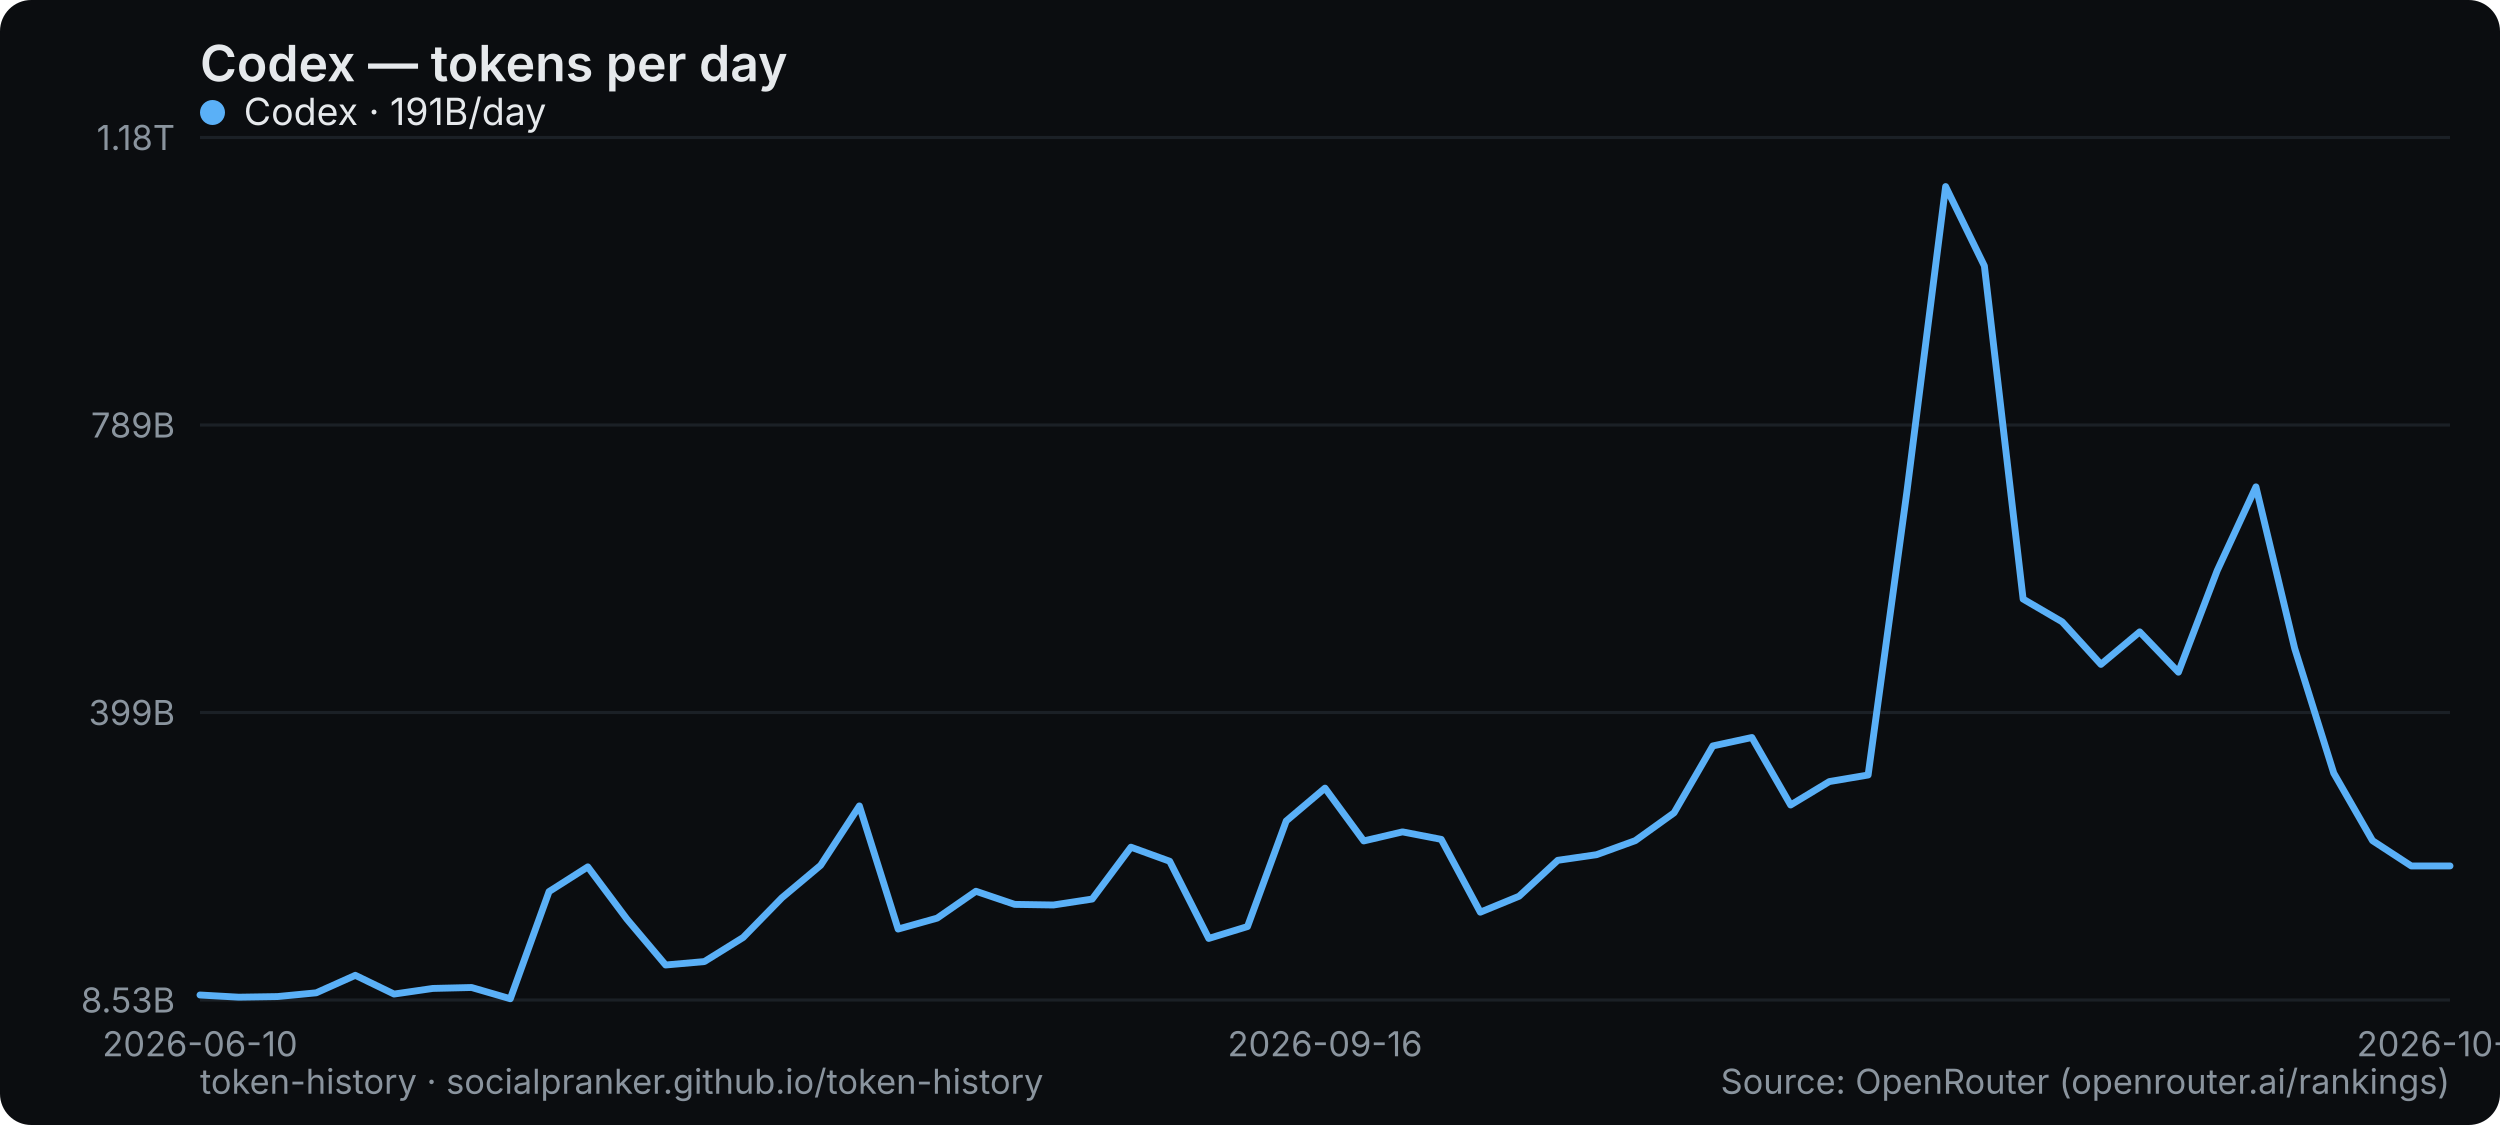
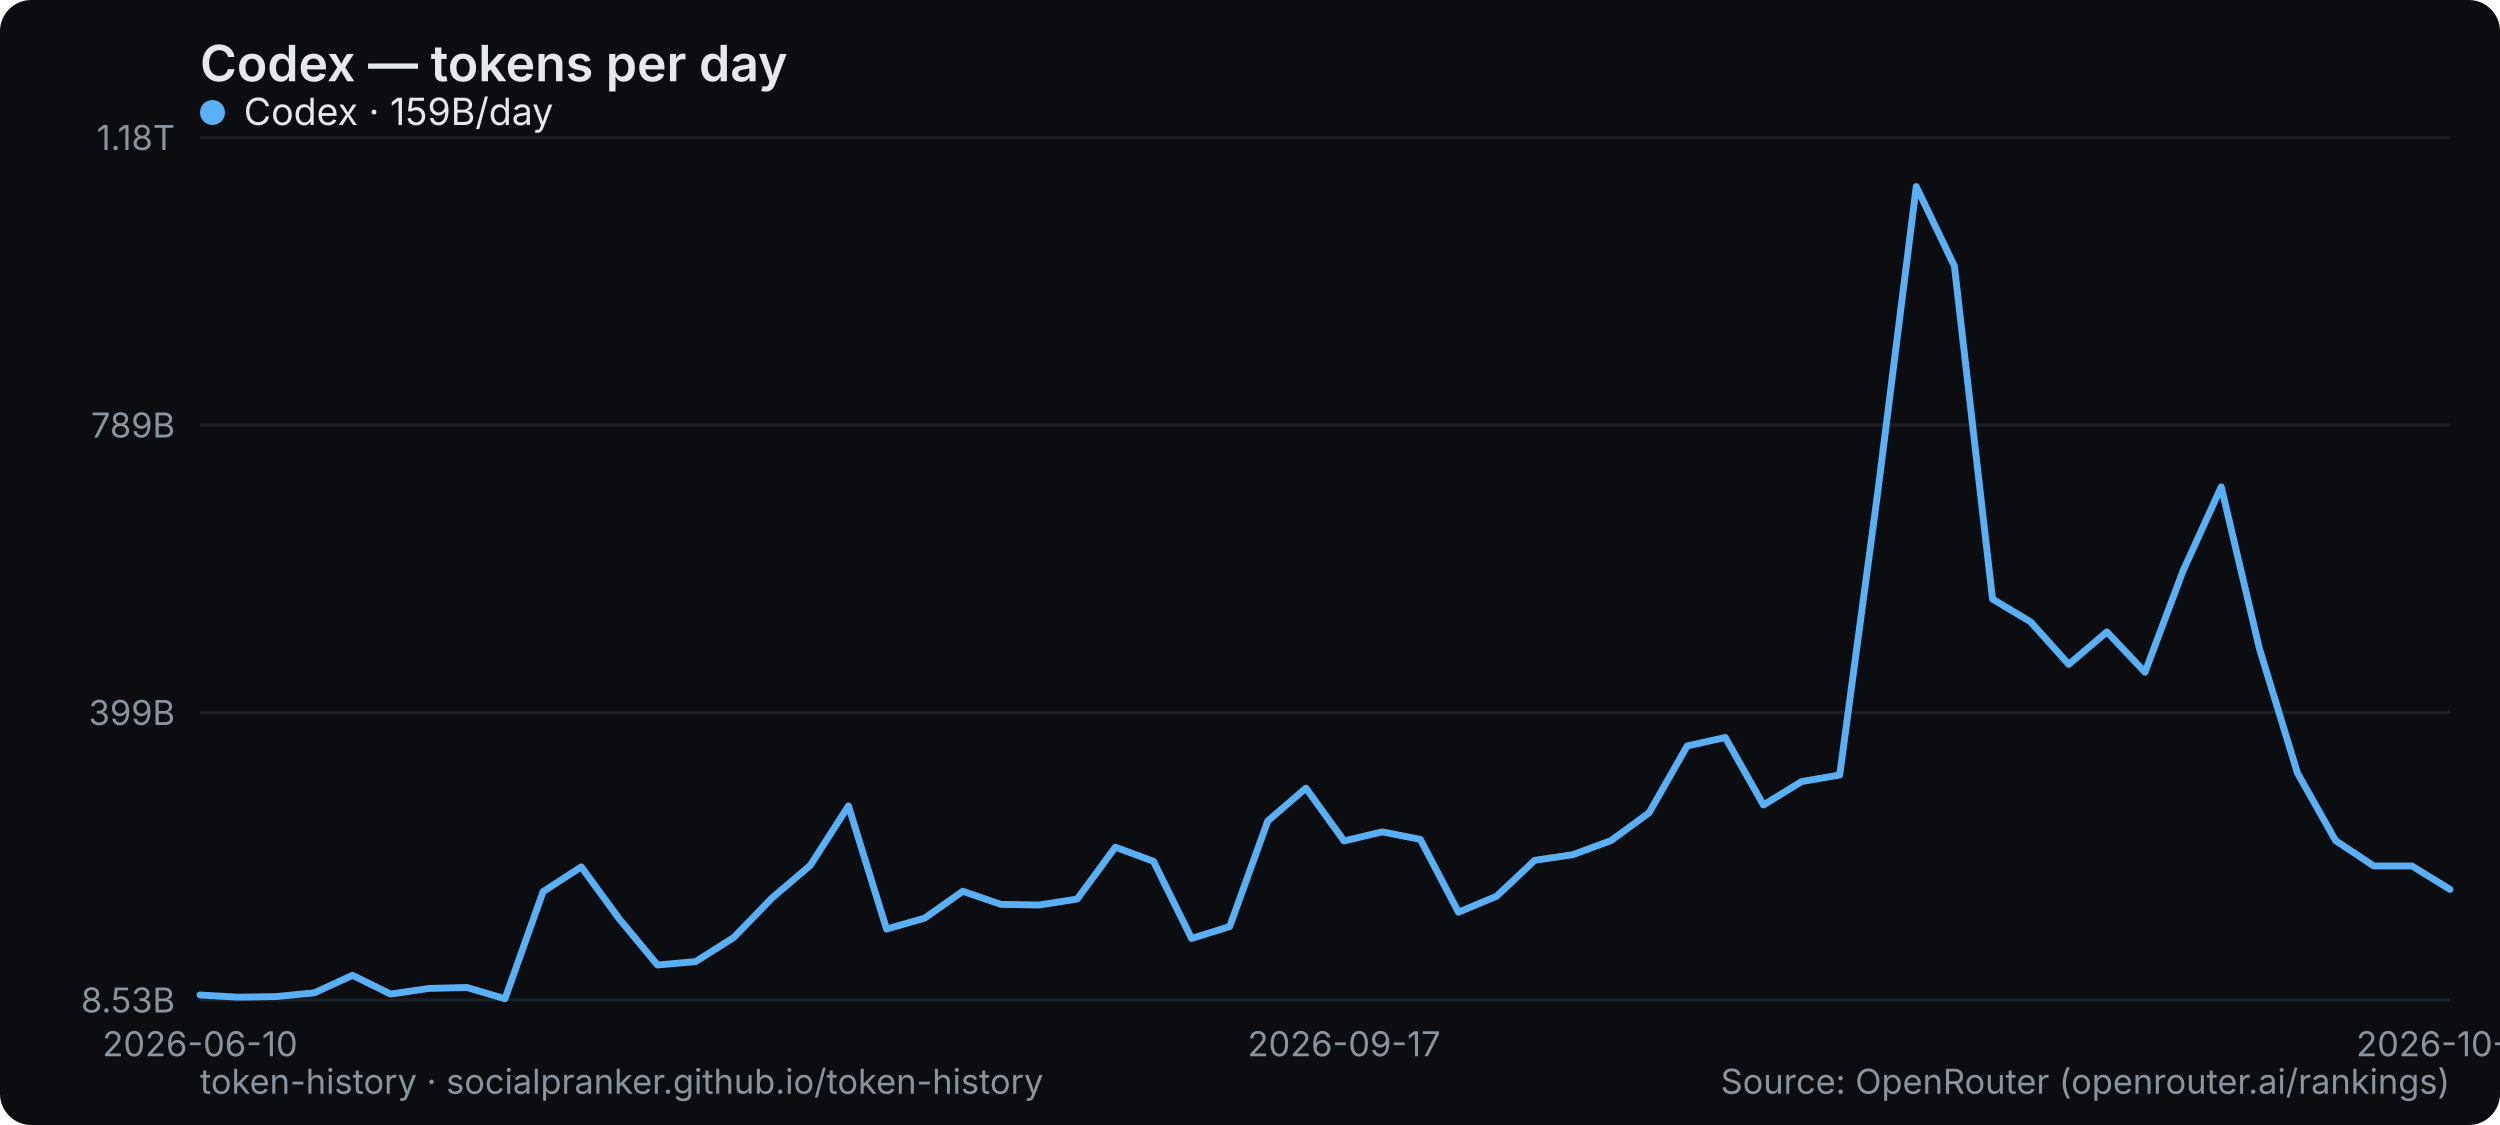
<svg xmlns="http://www.w3.org/2000/svg" width="800" height="360" viewBox="0 0 800 360" role="img" aria-label="Codex — tokens per day">
  <rect width="800" height="360" rx="10" fill="#0b0d10" />
  <text x="64" y="26" font-family="system-ui,-apple-system,Segoe UI,sans-serif" font-size="16" font-weight="600" fill="#e6e9ec">Codex — tokens per day</text>
  <line x1="64" y1="320" x2="784" y2="320" stroke="#1b2026" stroke-width="1" />
  <text x="56" y="324" text-anchor="end" font-family="system-ui,-apple-system,Segoe UI,sans-serif" font-size="11" fill="#8a949e">8.53B</text>
  <line x1="64" y1="228" x2="784" y2="228" stroke="#1b2026" stroke-width="1" />
  <text x="56" y="232" text-anchor="end" font-family="system-ui,-apple-system,Segoe UI,sans-serif" font-size="11" fill="#8a949e">399B</text>
  <line x1="64" y1="136" x2="784" y2="136" stroke="#1b2026" stroke-width="1" />
  <text x="56" y="140" text-anchor="end" font-family="system-ui,-apple-system,Segoe UI,sans-serif" font-size="11" fill="#8a949e">789B</text>
  <line x1="64" y1="44" x2="784" y2="44" stroke="#1b2026" stroke-width="1" />
  <text x="56" y="48" text-anchor="end" font-family="system-ui,-apple-system,Segoe UI,sans-serif" font-size="11" fill="#8a949e">1.18T</text>
  <text x="64" y="338" text-anchor="middle" font-family="system-ui,-apple-system,Segoe UI,sans-serif" font-size="11" fill="#8a949e">2026-06-10</text>
-   <text x="424" y="338" text-anchor="middle" font-family="system-ui,-apple-system,Segoe UI,sans-serif" font-size="11" fill="#8a949e">2026-09-16</text>
-   <text x="784" y="338" text-anchor="middle" font-family="system-ui,-apple-system,Segoe UI,sans-serif" font-size="11" fill="#8a949e">2026-10-15</text>
-   <polyline points="64.0,318.4 76.4,319.1 88.8,318.9 101.2,317.7 113.7,312.1 126.1,318.1 138.5,316.3 150.9,316.0 163.3,319.6 175.7,285.3 188.1,277.4 200.6,294.1 213.0,308.8 225.4,307.7 237.8,300.0 250.2,287.3 262.6,276.9 275.0,257.9 287.4,297.3 299.9,293.8 312.3,285.2 324.7,289.4 337.1,289.6 349.5,287.7 361.9,271.1 374.3,275.6 386.8,300.3 399.2,296.5 411.6,262.7 424.0,252.2 436.4,269.1 448.8,266.2 461.2,268.6 473.7,291.9 486.1,286.8 498.5,275.3 510.9,273.5 523.3,269.0 535.7,260.1 548.1,238.7 560.6,236.0 573.0,257.6 585.4,250.1 597.8,248.0 610.2,157.4 622.6,59.7 635.0,85.1 647.4,191.7 659.9,199.0 672.3,212.6 684.7,202.2 697.1,215.1 709.5,182.6 721.9,155.8 734.3,207.5 746.8,247.4 759.2,269.0 771.6,277.1 784.0,277.1" fill="none" stroke="#5ab0f7" stroke-width="2.2" stroke-linejoin="round" stroke-linecap="round" />
+   <text x="430.102" y="338" text-anchor="middle" font-family="system-ui,-apple-system,Segoe UI,sans-serif" font-size="11" fill="#8a949e">2026-09-17</text>
+   <text x="784" y="338" text-anchor="middle" font-family="system-ui,-apple-system,Segoe UI,sans-serif" font-size="11" fill="#8a949e">2026-10-16</text>
+   <polyline points="64.0,318.4 76.2,319.1 88.4,318.9 100.6,317.7 112.8,312.1 125.0,318.1 137.2,316.3 149.4,316.0 161.6,319.6 173.8,285.3 186.0,277.4 198.2,294.1 210.4,308.8 222.6,307.7 234.8,300.0 247.1,287.3 259.3,276.9 271.5,257.9 283.7,297.3 295.9,293.8 308.1,285.2 320.3,289.4 332.5,289.6 344.7,287.7 356.9,271.1 369.1,275.6 381.3,300.3 393.5,296.5 405.7,262.7 417.9,252.2 430.1,269.1 442.3,266.2 454.5,268.6 466.7,291.9 478.9,286.8 491.1,275.3 503.3,273.5 515.5,269.0 527.7,260.1 539.9,238.7 552.1,236.0 564.3,257.6 576.5,250.1 588.7,248.0 600.9,157.4 613.2,59.7 625.4,85.1 637.6,191.7 649.8,199.0 662.0,212.6 674.2,202.2 686.4,215.1 698.6,182.6 710.8,155.8 723.0,207.5 735.2,247.4 747.4,269.0 759.6,277.1 771.8,277.1 784.0,284.6" fill="none" stroke="#5ab0f7" stroke-width="2.2" stroke-linejoin="round" stroke-linecap="round" />
  <g font-family="system-ui,-apple-system,Segoe UI,sans-serif" font-size="12">
    <circle cx="68" cy="36" r="4" fill="#5ab0f7" />
-     <text x="78" y="40" fill="#e6e9ec">Codex · 191B/day</text>
+     <text x="78" y="40" fill="#e6e9ec">Codex · 159B/day</text>
  </g>
  <text x="64" y="350" font-family="system-ui,-apple-system,Segoe UI,sans-serif" font-size="11" fill="#8a949e">token-history · socialpranker.github.io/token-history</text>
  <text x="784" y="350" text-anchor="end" font-family="system-ui,-apple-system,Segoe UI,sans-serif" font-size="11" fill="#8a949e">Source: OpenRouter (openrouter.ai/rankings)</text>
</svg>
